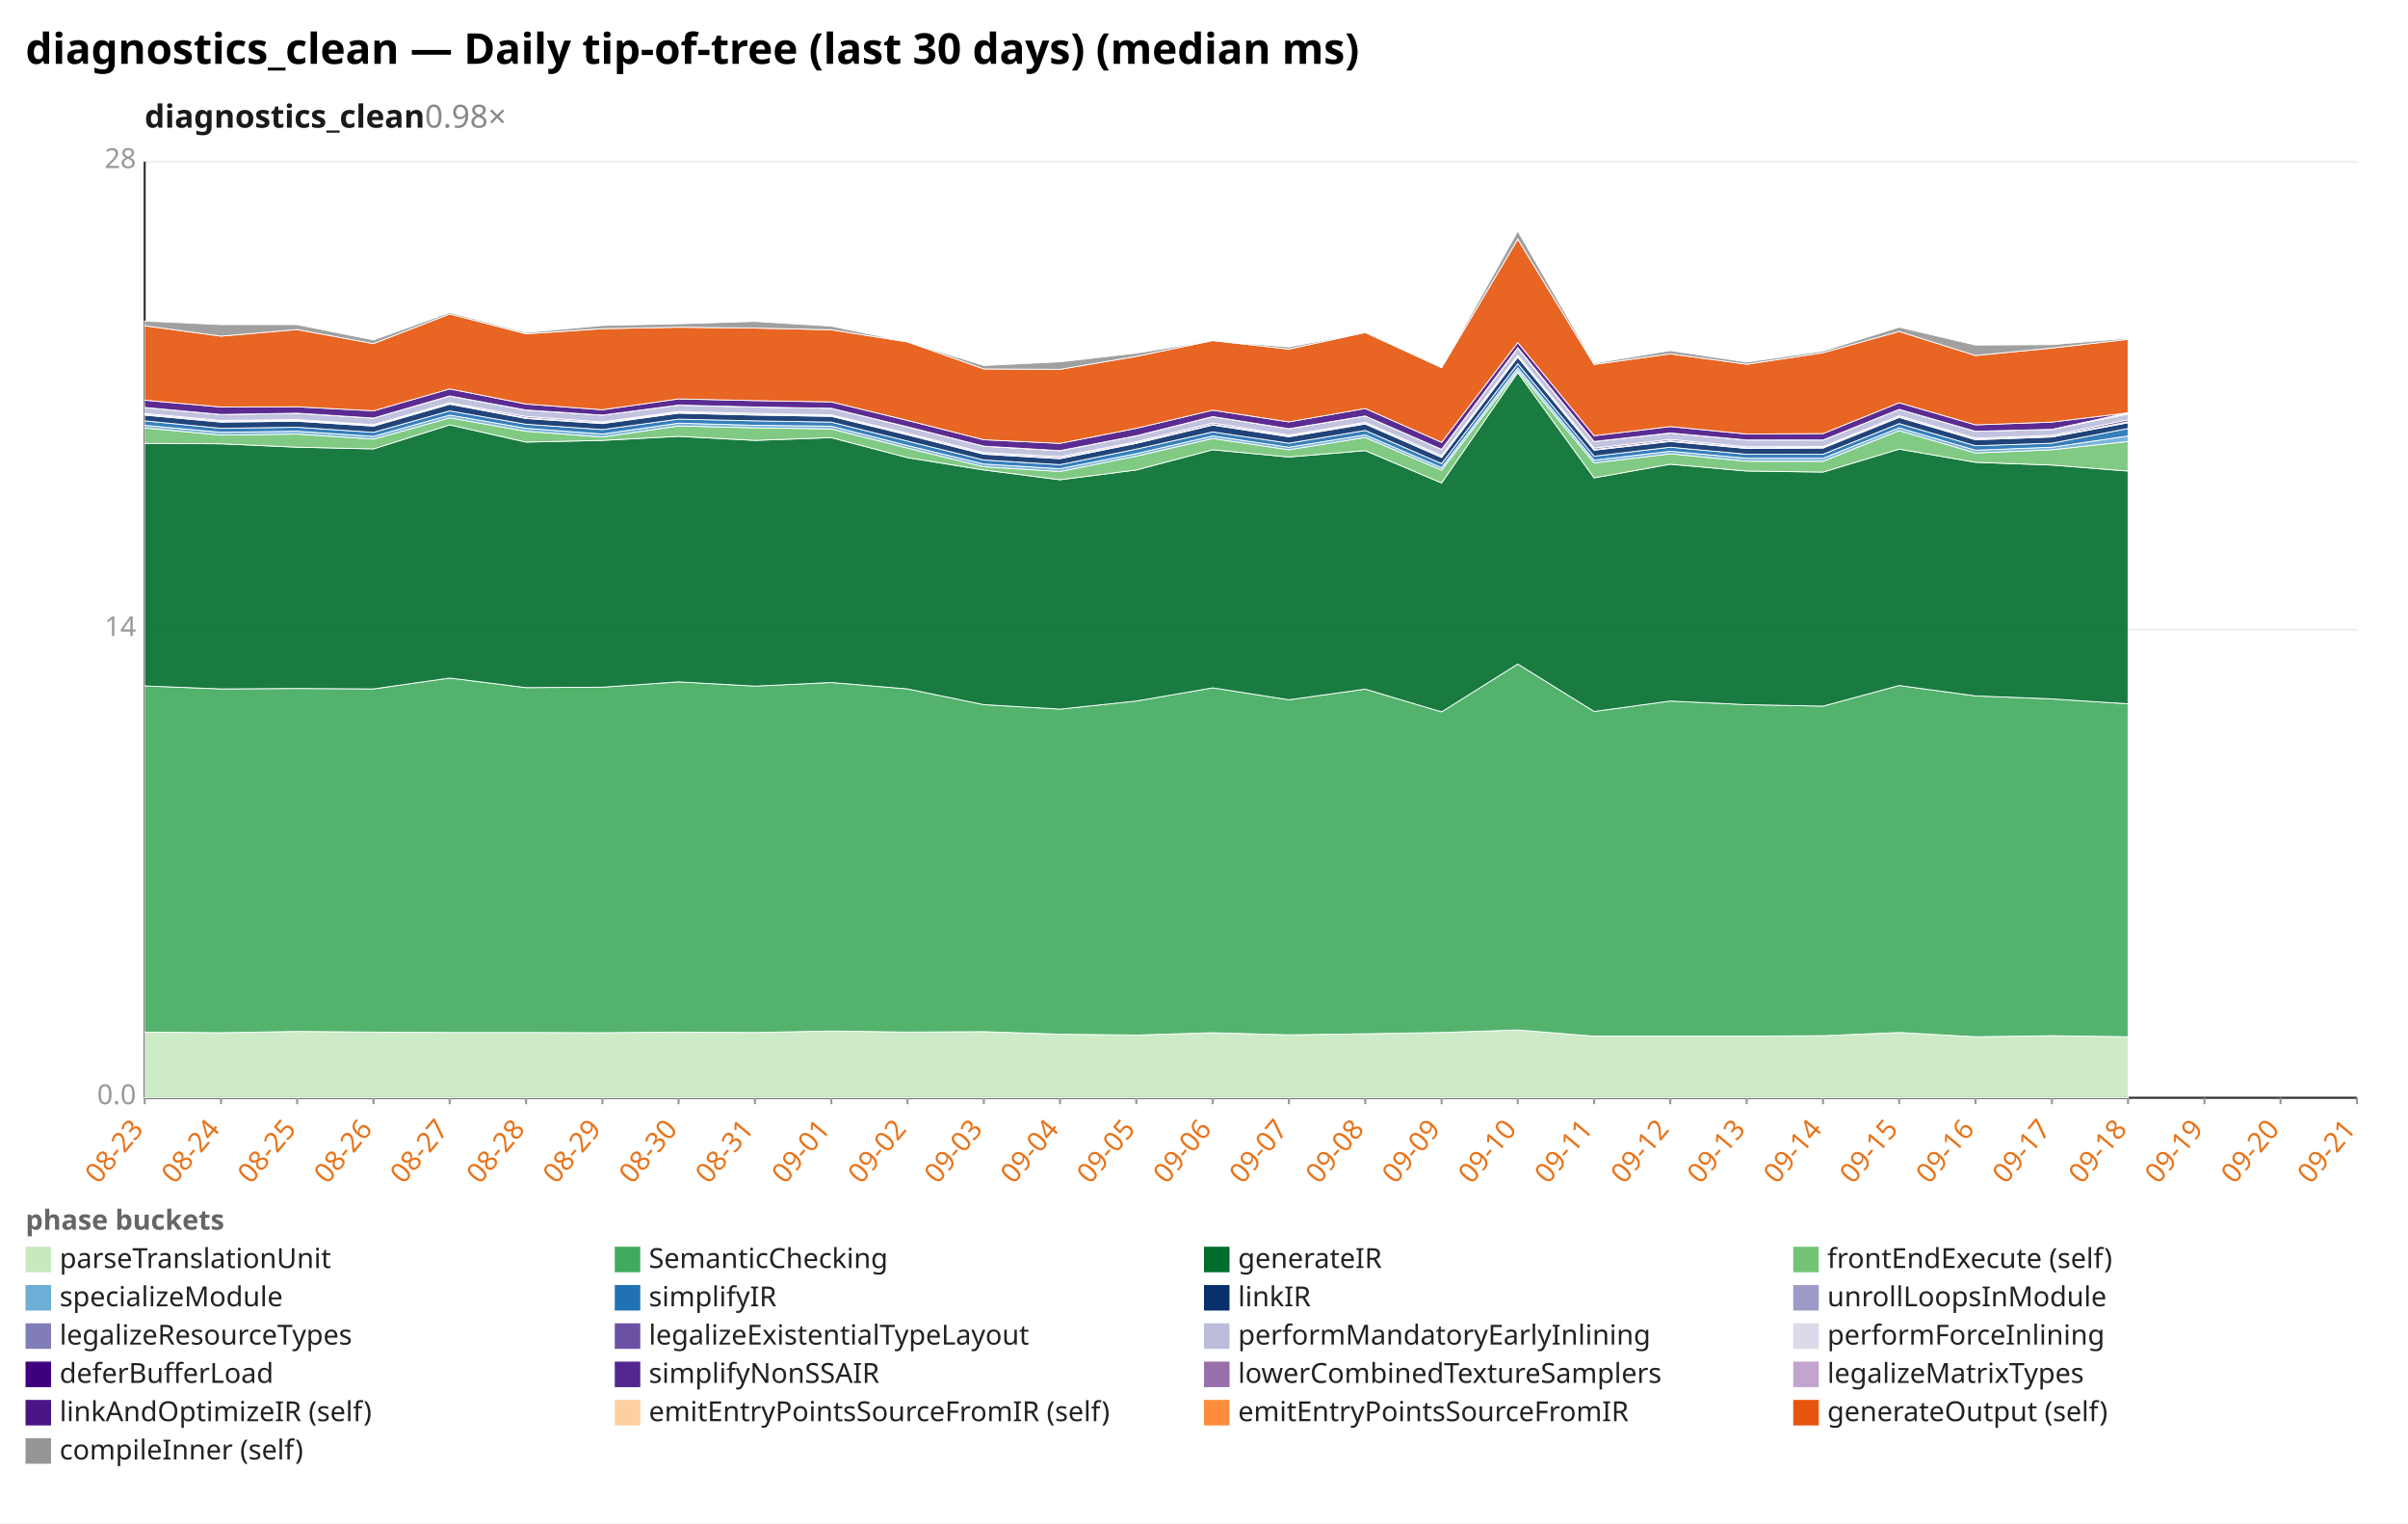
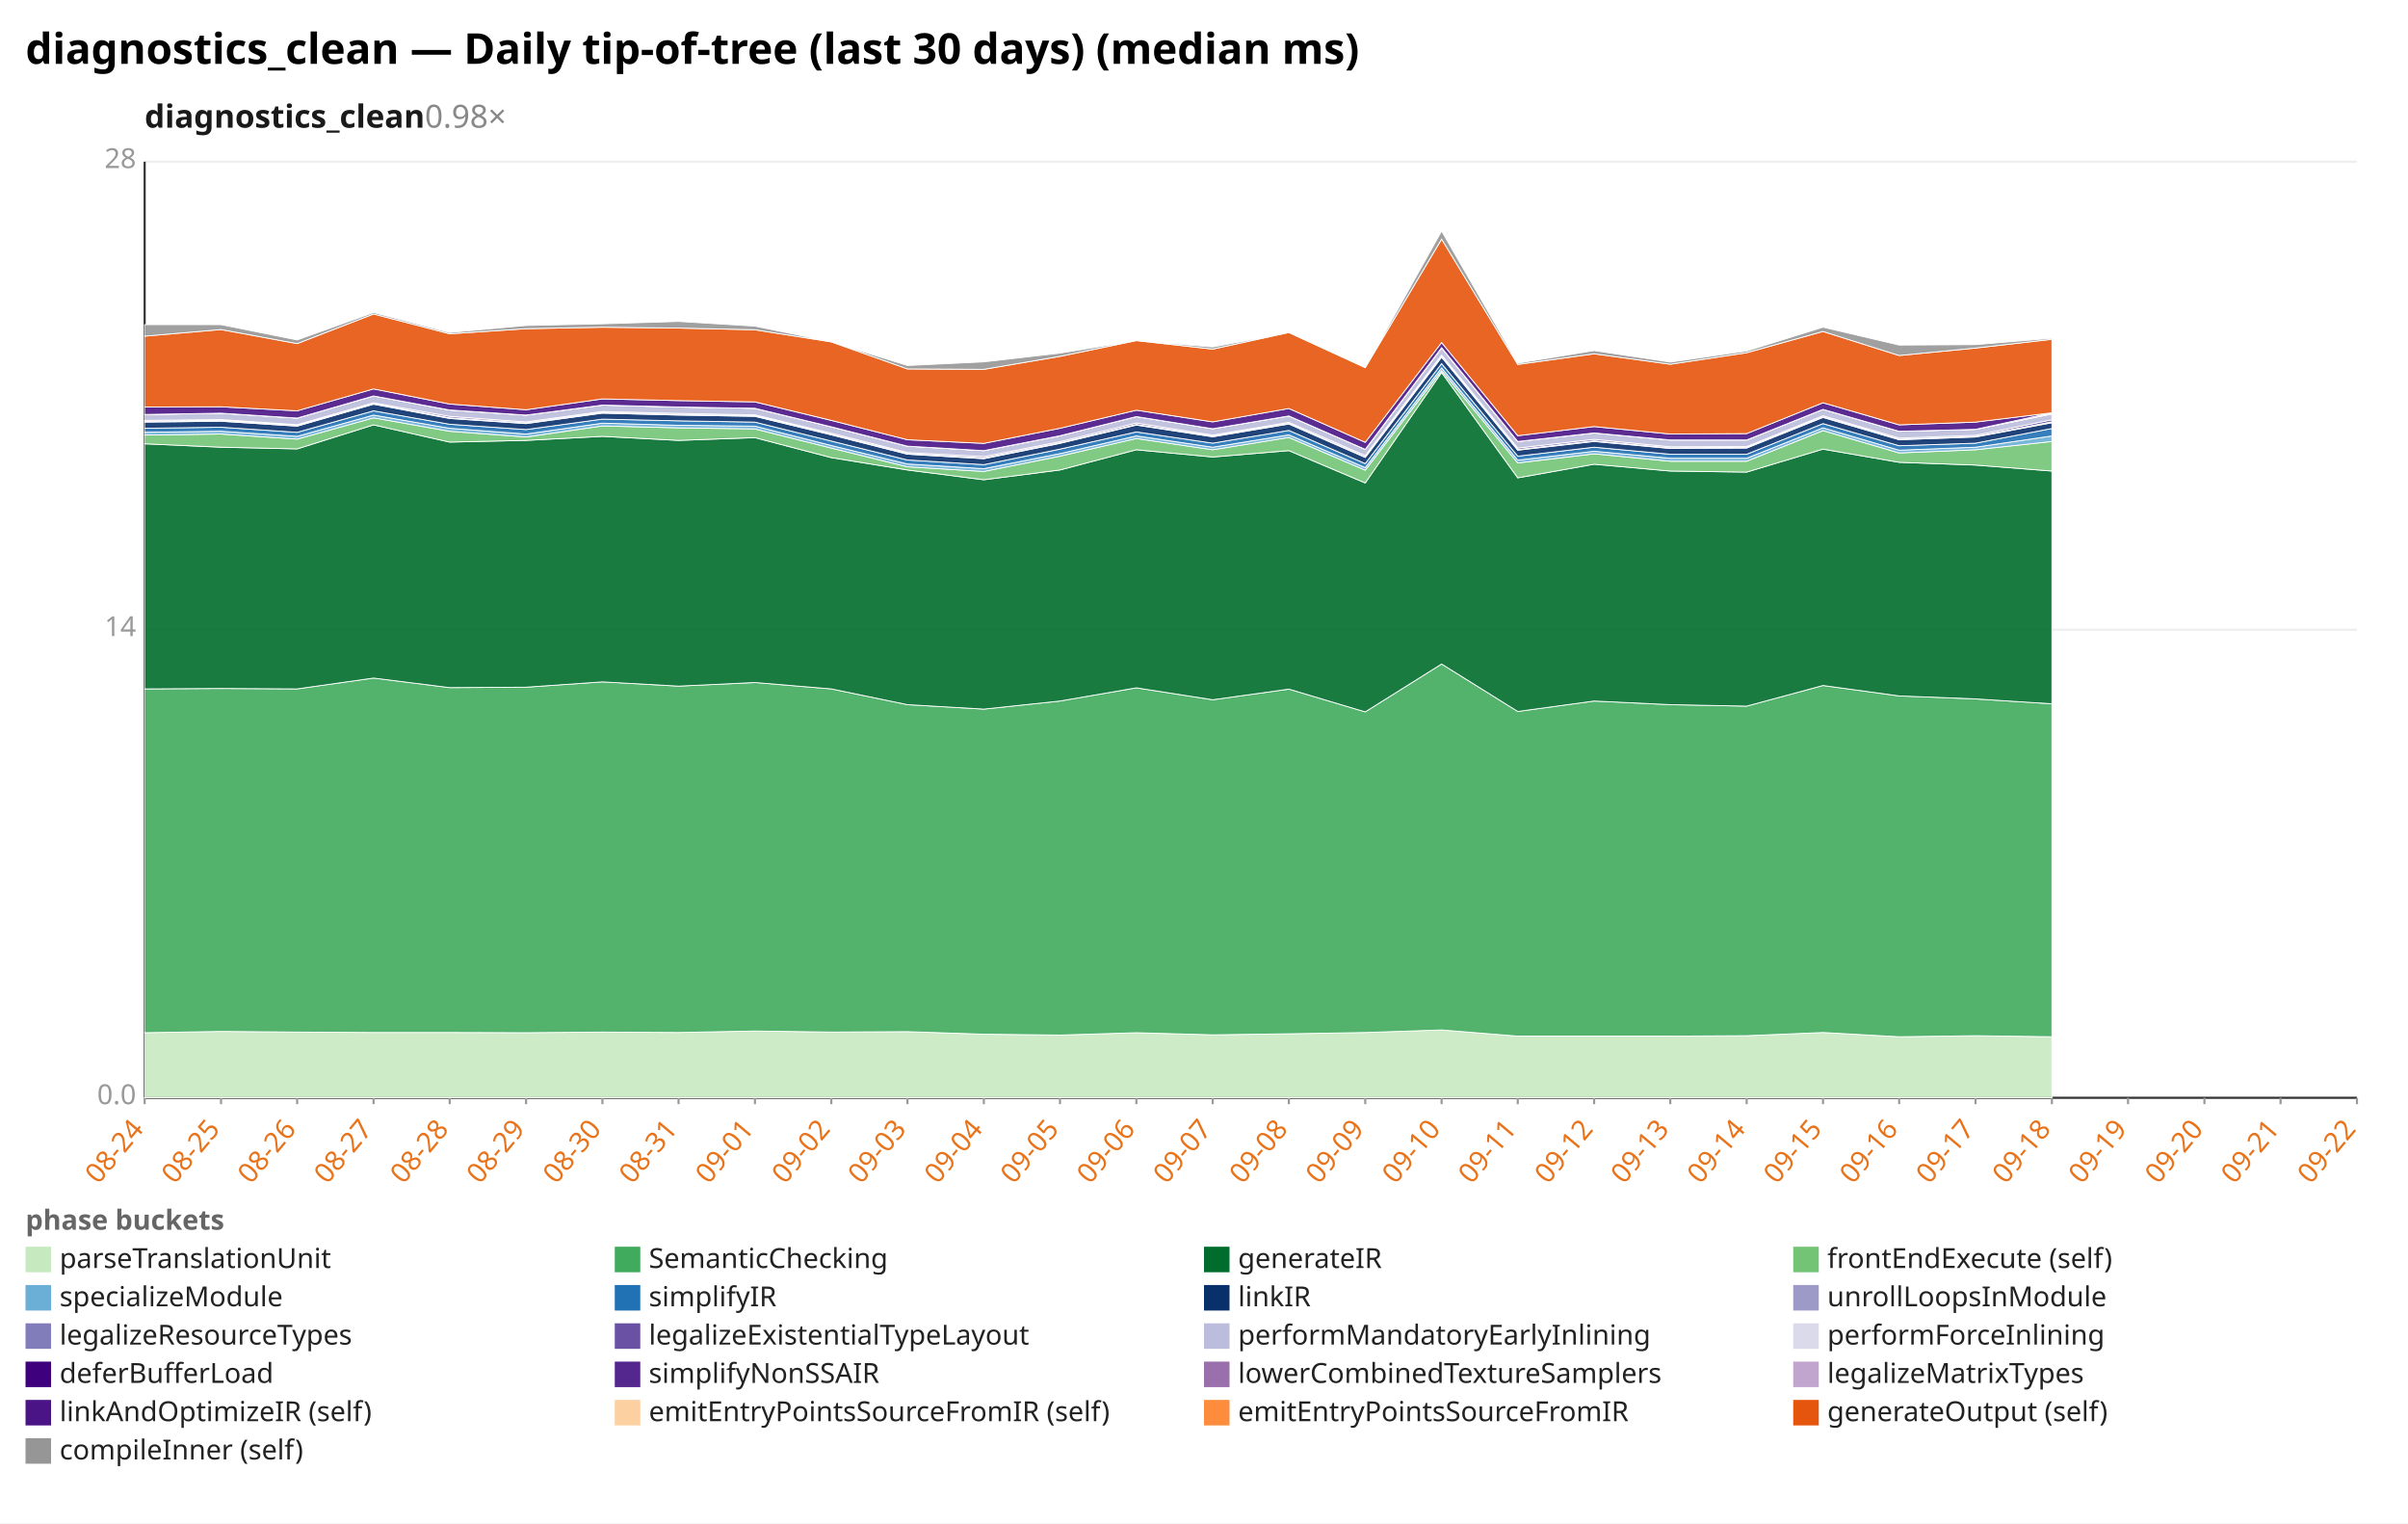
<svg xmlns="http://www.w3.org/2000/svg" width="1132" height="716" viewBox="0 0 1132 716" preserveAspectRatio="xMidYMid meet" font-family="sans-serif" font-size="13">
  <rect width="1132" height="716" fill="white" />
  <text x="12" y="30" font-size="20" font-weight="bold">diagnostics_clean — Daily tip-of-tree (last 30 days) (median ms)</text>
  <text x="68" y="60" font-size="15" font-weight="600" fill="#1a1a1a">diagnostics_clean<tspan fill="#888" font-weight="400" text-decoration="none">  0.98×</tspan>
  </text>
  <line x1="68.0" y1="516.0" x2="1108.0" y2="516.0" stroke="#eee" />
  <text x="64.0" y="519.0" text-anchor="end" fill="#999">0.0</text>
  <line x1="68.0" y1="296.0" x2="1108.0" y2="296.0" stroke="#eee" />
  <text x="64.0" y="299.0" text-anchor="end" fill="#999">14</text>
  <line x1="68.0" y1="76.0" x2="1108.0" y2="76.0" stroke="#eee" />
  <text x="64.0" y="79.0" text-anchor="end" fill="#999">28</text>
  <line x1="68.0" y1="76.0" x2="68.0" y2="516.0" stroke="#333" />
  <line x1="68.0" y1="516.0" x2="1108.0" y2="516.0" stroke="#333" />
  <line x1="68.0" y1="516.0" x2="68.0" y2="519.0" stroke="#999" />
-   <text x="68.0" y="531.0" text-anchor="end" fill="#e8731a" transform="rotate(-50 68.0 531.0)">08-23</text>
+   <text x="68.0" y="531.0" text-anchor="end" fill="#e8731a" transform="rotate(-50 68.0 531.0)">08-24</text>
  <line x1="103.9" y1="516.0" x2="103.9" y2="519.0" stroke="#999" />
-   <text x="103.9" y="531.0" text-anchor="end" fill="#e8731a" transform="rotate(-50 103.9 531.0)">08-24</text>
+   <text x="103.9" y="531.0" text-anchor="end" fill="#e8731a" transform="rotate(-50 103.9 531.0)">08-25</text>
  <line x1="139.7" y1="516.0" x2="139.7" y2="519.0" stroke="#999" />
-   <text x="139.7" y="531.0" text-anchor="end" fill="#e8731a" transform="rotate(-50 139.7 531.0)">08-25</text>
+   <text x="139.7" y="531.0" text-anchor="end" fill="#e8731a" transform="rotate(-50 139.7 531.0)">08-26</text>
  <line x1="175.6" y1="516.0" x2="175.6" y2="519.0" stroke="#999" />
-   <text x="175.6" y="531.0" text-anchor="end" fill="#e8731a" transform="rotate(-50 175.6 531.0)">08-26</text>
+   <text x="175.6" y="531.0" text-anchor="end" fill="#e8731a" transform="rotate(-50 175.6 531.0)">08-27</text>
  <line x1="211.4" y1="516.0" x2="211.4" y2="519.0" stroke="#999" />
-   <text x="211.4" y="531.0" text-anchor="end" fill="#e8731a" transform="rotate(-50 211.4 531.0)">08-27</text>
+   <text x="211.4" y="531.0" text-anchor="end" fill="#e8731a" transform="rotate(-50 211.4 531.0)">08-28</text>
  <line x1="247.3" y1="516.0" x2="247.3" y2="519.0" stroke="#999" />
-   <text x="247.3" y="531.0" text-anchor="end" fill="#e8731a" transform="rotate(-50 247.3 531.0)">08-28</text>
+   <text x="247.3" y="531.0" text-anchor="end" fill="#e8731a" transform="rotate(-50 247.3 531.0)">08-29</text>
  <line x1="283.2" y1="516.0" x2="283.2" y2="519.0" stroke="#999" />
-   <text x="283.2" y="531.0" text-anchor="end" fill="#e8731a" transform="rotate(-50 283.2 531.0)">08-29</text>
+   <text x="283.2" y="531.0" text-anchor="end" fill="#e8731a" transform="rotate(-50 283.2 531.0)">08-30</text>
  <line x1="319.0" y1="516.0" x2="319.0" y2="519.0" stroke="#999" />
-   <text x="319.0" y="531.0" text-anchor="end" fill="#e8731a" transform="rotate(-50 319.0 531.0)">08-30</text>
+   <text x="319.0" y="531.0" text-anchor="end" fill="#e8731a" transform="rotate(-50 319.0 531.0)">08-31</text>
  <line x1="354.9" y1="516.0" x2="354.9" y2="519.0" stroke="#999" />
-   <text x="354.9" y="531.0" text-anchor="end" fill="#e8731a" transform="rotate(-50 354.9 531.0)">08-31</text>
+   <text x="354.9" y="531.0" text-anchor="end" fill="#e8731a" transform="rotate(-50 354.9 531.0)">09-01</text>
  <line x1="390.8" y1="516.0" x2="390.8" y2="519.0" stroke="#999" />
-   <text x="390.8" y="531.0" text-anchor="end" fill="#e8731a" transform="rotate(-50 390.8 531.0)">09-01</text>
+   <text x="390.8" y="531.0" text-anchor="end" fill="#e8731a" transform="rotate(-50 390.8 531.0)">09-02</text>
  <line x1="426.6" y1="516.0" x2="426.6" y2="519.0" stroke="#999" />
-   <text x="426.6" y="531.0" text-anchor="end" fill="#e8731a" transform="rotate(-50 426.6 531.0)">09-02</text>
+   <text x="426.6" y="531.0" text-anchor="end" fill="#e8731a" transform="rotate(-50 426.6 531.0)">09-03</text>
  <line x1="462.5" y1="516.0" x2="462.5" y2="519.0" stroke="#999" />
-   <text x="462.5" y="531.0" text-anchor="end" fill="#e8731a" transform="rotate(-50 462.5 531.0)">09-03</text>
+   <text x="462.5" y="531.0" text-anchor="end" fill="#e8731a" transform="rotate(-50 462.5 531.0)">09-04</text>
  <line x1="498.3" y1="516.0" x2="498.3" y2="519.0" stroke="#999" />
-   <text x="498.3" y="531.0" text-anchor="end" fill="#e8731a" transform="rotate(-50 498.3 531.0)">09-04</text>
+   <text x="498.3" y="531.0" text-anchor="end" fill="#e8731a" transform="rotate(-50 498.3 531.0)">09-05</text>
  <line x1="534.2" y1="516.0" x2="534.2" y2="519.0" stroke="#999" />
-   <text x="534.2" y="531.0" text-anchor="end" fill="#e8731a" transform="rotate(-50 534.2 531.0)">09-05</text>
+   <text x="534.2" y="531.0" text-anchor="end" fill="#e8731a" transform="rotate(-50 534.2 531.0)">09-06</text>
  <line x1="570.1" y1="516.0" x2="570.1" y2="519.0" stroke="#999" />
-   <text x="570.1" y="531.0" text-anchor="end" fill="#e8731a" transform="rotate(-50 570.1 531.0)">09-06</text>
+   <text x="570.1" y="531.0" text-anchor="end" fill="#e8731a" transform="rotate(-50 570.1 531.0)">09-07</text>
  <line x1="605.9" y1="516.0" x2="605.9" y2="519.0" stroke="#999" />
-   <text x="605.9" y="531.0" text-anchor="end" fill="#e8731a" transform="rotate(-50 605.9 531.0)">09-07</text>
+   <text x="605.9" y="531.0" text-anchor="end" fill="#e8731a" transform="rotate(-50 605.9 531.0)">09-08</text>
  <line x1="641.8" y1="516.0" x2="641.8" y2="519.0" stroke="#999" />
-   <text x="641.8" y="531.0" text-anchor="end" fill="#e8731a" transform="rotate(-50 641.8 531.0)">09-08</text>
+   <text x="641.8" y="531.0" text-anchor="end" fill="#e8731a" transform="rotate(-50 641.8 531.0)">09-09</text>
  <line x1="677.7" y1="516.0" x2="677.7" y2="519.0" stroke="#999" />
-   <text x="677.7" y="531.0" text-anchor="end" fill="#e8731a" transform="rotate(-50 677.7 531.0)">09-09</text>
+   <text x="677.7" y="531.0" text-anchor="end" fill="#e8731a" transform="rotate(-50 677.7 531.0)">09-10</text>
  <line x1="713.5" y1="516.0" x2="713.5" y2="519.0" stroke="#999" />
-   <text x="713.5" y="531.0" text-anchor="end" fill="#e8731a" transform="rotate(-50 713.5 531.0)">09-10</text>
+   <text x="713.5" y="531.0" text-anchor="end" fill="#e8731a" transform="rotate(-50 713.5 531.0)">09-11</text>
  <line x1="749.4" y1="516.0" x2="749.4" y2="519.0" stroke="#999" />
-   <text x="749.4" y="531.0" text-anchor="end" fill="#e8731a" transform="rotate(-50 749.4 531.0)">09-11</text>
+   <text x="749.4" y="531.0" text-anchor="end" fill="#e8731a" transform="rotate(-50 749.4 531.0)">09-12</text>
  <line x1="785.2" y1="516.0" x2="785.2" y2="519.0" stroke="#999" />
-   <text x="785.2" y="531.0" text-anchor="end" fill="#e8731a" transform="rotate(-50 785.2 531.0)">09-12</text>
+   <text x="785.2" y="531.0" text-anchor="end" fill="#e8731a" transform="rotate(-50 785.2 531.0)">09-13</text>
  <line x1="821.1" y1="516.0" x2="821.1" y2="519.0" stroke="#999" />
-   <text x="821.1" y="531.0" text-anchor="end" fill="#e8731a" transform="rotate(-50 821.1 531.0)">09-13</text>
+   <text x="821.1" y="531.0" text-anchor="end" fill="#e8731a" transform="rotate(-50 821.1 531.0)">09-14</text>
  <line x1="857.0" y1="516.0" x2="857.0" y2="519.0" stroke="#999" />
-   <text x="857.0" y="531.0" text-anchor="end" fill="#e8731a" transform="rotate(-50 857.0 531.0)">09-14</text>
+   <text x="857.0" y="531.0" text-anchor="end" fill="#e8731a" transform="rotate(-50 857.0 531.0)">09-15</text>
  <line x1="892.8" y1="516.0" x2="892.8" y2="519.0" stroke="#999" />
-   <text x="892.8" y="531.0" text-anchor="end" fill="#e8731a" transform="rotate(-50 892.8 531.0)">09-15</text>
+   <text x="892.8" y="531.0" text-anchor="end" fill="#e8731a" transform="rotate(-50 892.8 531.0)">09-16</text>
  <line x1="928.7" y1="516.0" x2="928.7" y2="519.0" stroke="#999" />
-   <text x="928.7" y="531.0" text-anchor="end" fill="#e8731a" transform="rotate(-50 928.7 531.0)">09-16</text>
+   <text x="928.7" y="531.0" text-anchor="end" fill="#e8731a" transform="rotate(-50 928.7 531.0)">09-17</text>
  <line x1="964.6" y1="516.0" x2="964.6" y2="519.0" stroke="#999" />
-   <text x="964.6" y="531.0" text-anchor="end" fill="#e8731a" transform="rotate(-50 964.6 531.0)">09-17</text>
+   <text x="964.6" y="531.0" text-anchor="end" fill="#e8731a" transform="rotate(-50 964.6 531.0)">09-18</text>
  <line x1="1000.4" y1="516.0" x2="1000.4" y2="519.0" stroke="#999" />
-   <text x="1000.4" y="531.0" text-anchor="end" fill="#e8731a" transform="rotate(-50 1000.4 531.0)">09-18</text>
+   <text x="1000.4" y="531.0" text-anchor="end" fill="#e8731a" transform="rotate(-50 1000.4 531.0)">09-19</text>
  <line x1="1036.3" y1="516.0" x2="1036.3" y2="519.0" stroke="#999" />
-   <text x="1036.3" y="531.0" text-anchor="end" fill="#e8731a" transform="rotate(-50 1036.3 531.0)">09-19</text>
+   <text x="1036.3" y="531.0" text-anchor="end" fill="#e8731a" transform="rotate(-50 1036.3 531.0)">09-20</text>
  <line x1="1072.1" y1="516.0" x2="1072.1" y2="519.0" stroke="#999" />
-   <text x="1072.1" y="531.0" text-anchor="end" fill="#e8731a" transform="rotate(-50 1072.1 531.0)">09-20</text>
+   <text x="1072.1" y="531.0" text-anchor="end" fill="#e8731a" transform="rotate(-50 1072.1 531.0)">09-21</text>
  <line x1="1108.0" y1="516.0" x2="1108.0" y2="519.0" stroke="#999" />
-   <text x="1108.0" y="531.0" text-anchor="end" fill="#e8731a" transform="rotate(-50 1108.0 531.0)">09-21</text>
-   <polygon points="68.0,485.1 103.9,485.4 139.7,484.8 175.6,485.1 211.4,485.3 247.3,485.3 283.2,485.4 319.0,485.1 354.9,485.3 390.8,484.6 426.6,485.1 462.5,484.9 498.3,486.1 534.2,486.5 570.1,485.4 605.9,486.4 641.8,485.9 677.7,485.3 713.5,484.1 749.4,487.0 785.2,487.0 821.1,487.0 857.0,486.8 892.8,485.3 928.7,487.3 964.6,486.8 1000.4,487.3 1000.4,516.0 964.6,516.0 928.7,516.0 892.8,516.0 857.0,516.0 821.1,516.0 785.2,516.0 749.4,516.0 713.5,516.0 677.7,516.0 641.8,516.0 605.9,516.0 570.1,516.0 534.2,516.0 498.3,516.0 462.5,516.0 426.6,516.0 390.8,516.0 354.9,516.0 319.0,516.0 283.2,516.0 247.3,516.0 211.4,516.0 175.6,516.0 139.7,516.0 103.9,516.0 68.0,516.0" fill="#c7e9c0" fill-opacity="0.9" stroke="#fff" stroke-width="0.4" />
-   <polygon points="68.0,322.4 103.9,323.8 139.7,323.6 175.6,323.8 211.4,318.7 247.3,323.2 283.2,323.0 319.0,320.5 354.9,322.5 390.8,320.8 426.6,323.8 462.5,331.2 498.3,333.3 534.2,329.5 570.1,323.3 605.9,328.9 641.8,323.9 677.7,334.6 713.5,312.1 749.4,334.4 785.2,329.5 821.1,331.2 857.0,331.9 892.8,322.2 928.7,327.1 964.6,328.5 1000.4,330.8 1000.4,487.3 964.6,486.8 928.7,487.3 892.8,485.3 857.0,486.8 821.1,487.0 785.2,487.0 749.4,487.0 713.5,484.1 677.7,485.3 641.8,485.9 605.9,486.4 570.1,485.4 534.2,486.5 498.3,486.1 462.5,484.9 426.6,485.1 390.8,484.6 354.9,485.3 319.0,485.1 283.2,485.4 247.3,485.3 211.4,485.3 175.6,485.1 139.7,484.8 103.9,485.4 68.0,485.1" fill="#41ab5d" fill-opacity="0.9" stroke="#fff" stroke-width="0.4" />
-   <polygon points="68.0,208.4 103.9,208.6 139.7,210.2 175.6,211.0 211.4,199.7 247.3,207.8 283.2,207.0 319.0,205.1 354.9,207.0 390.8,205.7 426.6,215.1 462.5,220.9 498.3,225.5 534.2,220.9 570.1,211.4 605.9,214.8 641.8,211.8 677.7,227.0 713.5,175.1 749.4,224.6 785.2,218.2 821.1,221.4 857.0,221.9 892.8,211.1 928.7,217.3 964.6,218.6 1000.4,221.4 1000.4,330.8 964.6,328.5 928.7,327.1 892.8,322.2 857.0,331.9 821.1,331.2 785.2,329.5 749.4,334.4 713.5,312.1 677.7,334.6 641.8,323.9 605.9,328.9 570.1,323.3 534.2,329.5 498.3,333.3 462.5,331.2 426.6,323.8 390.8,320.8 354.9,322.5 319.0,320.5 283.2,323.0 247.3,323.2 211.4,318.7 175.6,323.8 139.7,323.6 103.9,323.8 68.0,322.4" fill="#006d2c" fill-opacity="0.9" stroke="#fff" stroke-width="0.4" />
-   <polygon points="68.0,201.1 103.9,204.5 139.7,204.0 175.6,206.4 211.4,196.4 247.3,202.7 283.2,205.4 319.0,200.2 354.9,201.1 390.8,201.6 426.6,210.6 462.5,219.4 498.3,221.6 534.2,214.4 570.1,206.1 605.9,211.4 641.8,205.6 677.7,221.0 713.5,174.2 749.4,217.6 785.2,213.3 821.1,216.8 857.0,216.8 892.8,202.4 928.7,212.9 964.6,211.4 1000.4,207.5 1000.4,221.4 964.6,218.6 928.7,217.3 892.8,211.1 857.0,221.9 821.1,221.4 785.2,218.2 749.4,224.6 713.5,175.1 677.7,227.0 641.8,211.8 605.9,214.8 570.1,211.4 534.2,220.9 498.3,225.5 462.5,220.9 426.6,215.1 390.8,205.7 354.9,207.0 319.0,205.1 283.2,207.0 247.3,207.8 211.4,199.7 175.6,211.0 139.7,210.2 103.9,208.6 68.0,208.4" fill="#74c476" fill-opacity="0.9" stroke="#fff" stroke-width="0.4" />
-   <polygon points="68.0,199.9 103.9,203.2 139.7,202.7 175.6,205.1 211.4,195.1 247.3,201.3 283.2,204.0 319.0,198.9 354.9,199.9 390.8,200.3 426.6,209.4 462.5,218.1 498.3,220.3 534.2,213.2 570.1,204.9 605.9,210.2 641.8,204.4 677.7,219.8 713.5,172.9 749.4,216.3 785.2,212.1 821.1,215.4 857.0,215.4 892.8,201.1 928.7,211.6 964.6,210.2 1000.4,204.9 1000.4,207.5 964.6,211.4 928.7,212.9 892.8,202.4 857.0,216.8 821.1,216.8 785.2,213.3 749.4,217.6 713.5,174.2 677.7,221.0 641.8,205.6 605.9,211.4 570.1,206.1 534.2,214.4 498.3,221.6 462.5,219.4 426.6,210.6 390.8,201.6 354.9,201.1 319.0,200.2 283.2,205.4 247.3,202.7 211.4,196.4 175.6,206.4 139.7,204.0 103.9,204.5 68.0,201.1" fill="#6baed6" fill-opacity="0.9" stroke="#fff" stroke-width="0.4" />
-   <polygon points="68.0,197.8 103.9,201.3 139.7,200.8 175.6,203.2 211.4,193.1 247.3,199.4 283.2,201.9 319.0,197.0 354.9,197.8 390.8,198.4 426.6,207.3 462.5,216.2 498.3,218.4 534.2,211.1 570.1,203.0 605.9,208.3 641.8,202.3 677.7,217.9 713.5,170.9 749.4,214.4 785.2,210.2 821.1,213.5 857.0,213.5 892.8,199.1 928.7,209.5 964.6,208.3 1000.4,201.4 1000.4,204.9 964.6,210.2 928.7,211.6 892.8,201.1 857.0,215.4 821.1,215.4 785.2,212.1 749.4,216.3 713.5,172.9 677.7,219.8 641.8,204.4 605.9,210.2 570.1,204.9 534.2,213.2 498.3,220.3 462.5,218.1 426.6,209.4 390.8,200.3 354.9,199.9 319.0,198.9 283.2,204.0 247.3,201.3 211.4,195.1 175.6,205.1 139.7,202.7 103.9,203.2 68.0,199.9" fill="#2171b5" fill-opacity="0.9" stroke="#fff" stroke-width="0.4" />
-   <polygon points="68.0,195.1 103.9,198.4 139.7,198.0 175.6,200.3 211.4,190.0 247.3,196.7 283.2,199.1 319.0,194.2 354.9,195.1 390.8,195.7 426.6,204.4 462.5,213.5 498.3,215.6 534.2,208.4 570.1,199.8 605.9,205.3 641.8,199.3 677.7,215.0 713.5,167.9 749.4,211.6 785.2,207.5 821.1,210.8 857.0,210.6 892.8,196.2 928.7,206.7 964.6,205.4 1000.4,198.7 1000.4,201.4 964.6,208.3 928.7,209.5 892.8,199.1 857.0,213.5 821.1,213.5 785.2,210.2 749.4,214.4 713.5,170.9 677.7,217.9 641.8,202.3 605.9,208.3 570.1,203.0 534.2,211.1 498.3,218.4 462.5,216.2 426.6,207.3 390.8,198.4 354.9,197.8 319.0,197.0 283.2,201.9 247.3,199.4 211.4,193.1 175.6,203.2 139.7,200.8 103.9,201.3 68.0,197.8" fill="#08306b" fill-opacity="0.9" stroke="#fff" stroke-width="0.4" />
-   <polygon points="68.0,194.8 103.9,198.1 139.7,197.6 175.6,200.0 211.4,189.7 247.3,196.4 283.2,198.8 319.0,193.8 354.9,194.8 390.8,195.4 426.6,204.1 462.5,213.2 498.3,215.2 534.2,208.1 570.1,199.5 605.9,204.9 641.8,199.0 677.7,214.7 713.5,167.5 749.4,211.3 785.2,207.2 821.1,210.5 857.0,210.3 892.8,195.9 928.7,206.4 964.6,205.1 1000.4,198.3 1000.4,198.7 964.6,205.4 928.7,206.7 892.8,196.2 857.0,210.6 821.1,210.8 785.2,207.5 749.4,211.6 713.5,167.9 677.7,215.0 641.8,199.3 605.9,205.3 570.1,199.8 534.2,208.4 498.3,215.6 462.5,213.5 426.6,204.4 390.8,195.7 354.9,195.1 319.0,194.2 283.2,199.1 247.3,196.7 211.4,190.0 175.6,200.3 139.7,198.0 103.9,198.4 68.0,195.1" fill="#807dba" fill-opacity="0.9" stroke="#fff" stroke-width="0.4" />
-   <polygon points="68.0,194.3 103.9,197.6 139.7,197.2 175.6,199.6 211.4,189.3 247.3,195.7 283.2,198.3 319.0,193.4 354.9,194.3 390.8,195.0 426.6,203.6 462.5,212.7 498.3,214.6 534.2,207.6 570.1,198.8 605.9,204.5 641.8,198.5 677.7,214.1 713.5,166.9 749.4,210.6 785.2,206.5 821.1,210.0 857.0,209.9 892.8,195.4 928.7,205.9 964.6,204.6 1000.4,197.3 1000.4,198.3 964.6,205.1 928.7,206.4 892.8,195.9 857.0,210.3 821.1,210.5 785.2,207.2 749.4,211.3 713.5,167.5 677.7,214.7 641.8,199.0 605.9,204.9 570.1,199.5 534.2,208.1 498.3,215.2 462.5,213.2 426.6,204.1 390.8,195.4 354.9,194.8 319.0,193.8 283.2,198.8 247.3,196.4 211.4,189.7 175.6,200.0 139.7,197.6 103.9,198.1 68.0,194.8" fill="#6a51a3" fill-opacity="0.9" stroke="#fff" stroke-width="0.4" />
-   <polygon points="68.0,191.5 103.9,194.8 139.7,194.2 175.6,196.5 211.4,186.1 247.3,192.7 283.2,195.1 319.0,190.4 354.9,191.3 390.8,191.9 426.6,200.6 462.5,209.7 498.3,211.8 534.2,204.8 570.1,195.8 605.9,201.5 641.8,195.5 677.7,211.2 713.5,163.6 749.4,207.5 785.2,203.5 821.1,206.8 857.0,206.8 892.8,192.4 928.7,202.7 964.6,201.8 1000.4,194.6 1000.4,197.3 964.6,204.6 928.7,205.9 892.8,195.4 857.0,209.9 821.1,210.0 785.2,206.5 749.4,210.6 713.5,166.9 677.7,214.1 641.8,198.5 605.9,204.5 570.1,198.8 534.2,207.6 498.3,214.6 462.5,212.7 426.6,203.6 390.8,195.0 354.9,194.3 319.0,193.4 283.2,198.3 247.3,195.7 211.4,189.3 175.6,199.6 139.7,197.2 103.9,197.6 68.0,194.3" fill="#bcbddc" fill-opacity="0.9" stroke="#fff" stroke-width="0.4" />
-   <polygon points="68.0,191.5 103.9,194.8 139.7,194.2 175.6,196.5 211.4,186.1 247.3,192.7 283.2,195.1 319.0,190.4 354.9,191.3 390.8,191.9 426.6,200.6 462.5,209.7 498.3,211.8 534.2,204.8 570.1,195.8 605.9,201.5 641.8,195.5 677.7,211.2 713.5,163.4 749.4,207.5 785.2,203.5 821.1,206.8 857.0,206.8 892.8,192.4 928.7,202.7 964.6,201.8 1000.4,194.4 1000.4,194.6 964.6,201.8 928.7,202.7 892.8,192.4 857.0,206.8 821.1,206.8 785.2,203.5 749.4,207.5 713.5,163.6 677.7,211.2 641.8,195.5 605.9,201.5 570.1,195.8 534.2,204.8 498.3,211.8 462.5,209.7 426.6,200.6 390.8,191.9 354.9,191.3 319.0,190.4 283.2,195.1 247.3,192.7 211.4,186.1 175.6,196.5 139.7,194.2 103.9,194.8 68.0,191.5" fill="#dadaeb" fill-opacity="0.9" stroke="#fff" stroke-width="0.4" />
-   <polygon points="68.0,191.5 103.9,194.8 139.7,194.2 175.6,196.5 211.4,186.1 247.3,192.7 283.2,195.1 319.0,190.4 354.9,191.3 390.8,191.9 426.6,200.6 462.5,209.7 498.3,211.8 534.2,204.8 570.1,195.8 605.9,201.5 641.8,195.5 677.7,211.2 713.5,163.4 749.4,207.5 785.2,203.5 821.1,206.8 857.0,206.8 892.8,192.4 928.7,202.7 964.6,201.8 1000.4,194.3 1000.4,194.4 964.6,201.8 928.7,202.7 892.8,192.4 857.0,206.8 821.1,206.8 785.2,203.5 749.4,207.5 713.5,163.4 677.7,211.2 641.8,195.5 605.9,201.5 570.1,195.8 534.2,204.8 498.3,211.8 462.5,209.7 426.6,200.6 390.8,191.9 354.9,191.3 319.0,190.4 283.2,195.1 247.3,192.7 211.4,186.1 175.6,196.5 139.7,194.2 103.9,194.8 68.0,191.5" fill="#3f007d" fill-opacity="0.9" stroke="#fff" stroke-width="0.4" />
-   <polygon points="68.0,191.5 103.9,194.8 139.7,194.2 175.6,196.5 211.4,186.1 247.3,192.7 283.2,195.1 319.0,190.4 354.9,191.3 390.8,191.9 426.6,200.6 462.5,209.7 498.3,211.8 534.2,204.8 570.1,195.8 605.9,201.5 641.8,195.5 677.7,211.2 713.5,163.4 749.4,207.5 785.2,203.5 821.1,206.8 857.0,206.8 892.8,192.4 928.7,202.7 964.6,201.8 1000.4,194.0 1000.4,194.3 964.6,201.8 928.7,202.7 892.8,192.4 857.0,206.8 821.1,206.8 785.2,203.5 749.4,207.5 713.5,163.4 677.7,211.2 641.8,195.5 605.9,201.5 570.1,195.8 534.2,204.8 498.3,211.8 462.5,209.7 426.6,200.6 390.8,191.9 354.9,191.3 319.0,190.4 283.2,195.1 247.3,192.7 211.4,186.1 175.6,196.5 139.7,194.2 103.9,194.8 68.0,191.5" fill="#54278f" fill-opacity="0.9" stroke="#fff" stroke-width="0.4" />
-   <polygon points="68.0,188.1 103.9,191.3 139.7,191.2 175.6,193.1 211.4,182.8 247.3,189.9 283.2,192.6 319.0,187.5 354.9,188.3 390.8,188.9 426.6,197.6 462.5,206.7 498.3,208.4 534.2,201.3 570.1,192.8 605.9,198.3 641.8,192.0 677.7,207.9 713.5,161.0 749.4,204.8 785.2,200.5 821.1,204.0 857.0,203.8 892.8,189.3 928.7,199.7 964.6,198.4 1000.4,194.0 1000.4,194.0 964.6,201.8 928.7,202.7 892.8,192.4 857.0,206.8 821.1,206.8 785.2,203.5 749.4,207.5 713.5,163.4 677.7,211.2 641.8,195.5 605.9,201.5 570.1,195.8 534.2,204.8 498.3,211.8 462.5,209.7 426.6,200.6 390.8,191.9 354.9,191.3 319.0,190.4 283.2,195.1 247.3,192.7 211.4,186.1 175.6,196.5 139.7,194.2 103.9,194.8 68.0,191.5" fill="#4a1486" fill-opacity="0.9" stroke="#fff" stroke-width="0.4" />
-   <polygon points="68.0,153.1 103.9,158.0 139.7,154.9 175.6,161.5 211.4,147.6 247.3,156.9 283.2,154.5 319.0,153.8 354.9,154.2 390.8,155.0 426.6,160.7 462.5,173.4 498.3,173.6 534.2,167.5 570.1,160.1 605.9,164.1 641.8,156.3 677.7,172.8 713.5,112.4 749.4,171.3 785.2,166.3 821.1,171.2 857.0,165.8 892.8,155.8 928.7,167.1 964.6,163.6 1000.4,159.5 1000.4,194.0 964.6,198.4 928.7,199.7 892.8,189.3 857.0,203.8 821.1,204.0 785.2,200.5 749.4,204.8 713.5,161.0 677.7,207.9 641.8,192.0 605.9,198.3 570.1,192.8 534.2,201.3 498.3,208.4 462.5,206.7 426.6,197.6 390.8,188.9 354.9,188.3 319.0,187.5 283.2,192.6 247.3,189.9 211.4,182.8 175.6,193.1 139.7,191.2 103.9,191.3 68.0,188.1" fill="#e6550d" fill-opacity="0.9" stroke="#fff" stroke-width="0.4" />
-   <polygon points="68.0,150.9 103.9,152.6 139.7,152.6 175.6,159.8 211.4,146.9 247.3,156.3 283.2,153.0 319.0,152.2 354.9,151.1 390.8,153.3 426.6,160.7 462.5,171.8 498.3,170.1 534.2,166.0 570.1,160.1 605.9,163.1 641.8,156.3 677.7,172.8 713.5,108.6 749.4,170.7 785.2,164.8 821.1,170.2 857.0,165.0 892.8,153.8 928.7,162.2 964.6,162.0 1000.4,159.0 1000.4,159.5 964.6,163.6 928.7,167.1 892.8,155.8 857.0,165.8 821.1,171.2 785.2,166.3 749.4,171.3 713.5,112.4 677.7,172.8 641.8,156.3 605.9,164.1 570.1,160.1 534.2,167.5 498.3,173.6 462.5,173.4 426.6,160.7 390.8,155.0 354.9,154.2 319.0,153.8 283.2,154.5 247.3,156.9 211.4,147.6 175.6,161.5 139.7,154.9 103.9,158.0 68.0,153.1" fill="#969696" fill-opacity="0.9" stroke="#fff" stroke-width="0.4" />
+   <text x="1108.0" y="531.0" text-anchor="end" fill="#e8731a" transform="rotate(-50 1108.0 531.0)">09-22</text>
+   <polygon points="68.0,485.4 103.9,484.8 139.7,485.1 175.6,485.3 211.4,485.3 247.3,485.4 283.2,485.1 319.0,485.3 354.9,484.6 390.8,485.1 426.6,484.9 462.5,486.1 498.3,486.5 534.2,485.4 570.1,486.4 605.9,485.9 641.8,485.3 677.7,484.1 713.5,487.0 749.4,487.0 785.2,487.0 821.1,486.8 857.0,485.3 892.8,487.3 928.7,486.8 964.6,487.3 964.6,516.0 928.7,516.0 892.8,516.0 857.0,516.0 821.1,516.0 785.2,516.0 749.4,516.0 713.5,516.0 677.7,516.0 641.8,516.0 605.9,516.0 570.1,516.0 534.2,516.0 498.3,516.0 462.5,516.0 426.6,516.0 390.8,516.0 354.9,516.0 319.0,516.0 283.2,516.0 247.3,516.0 211.4,516.0 175.6,516.0 139.7,516.0 103.9,516.0 68.0,516.0" fill="#c7e9c0" fill-opacity="0.9" stroke="#fff" stroke-width="0.4" />
+   <polygon points="68.0,323.8 103.9,323.6 139.7,323.8 175.6,318.7 211.4,323.2 247.3,323.0 283.2,320.5 319.0,322.5 354.9,320.8 390.8,323.8 426.6,331.2 462.5,333.3 498.3,329.5 534.2,323.3 570.1,328.9 605.9,323.9 641.8,334.6 677.7,312.1 713.5,334.4 749.4,329.5 785.2,331.2 821.1,331.9 857.0,322.2 892.8,327.1 928.7,328.5 964.6,330.8 964.6,487.3 928.7,486.8 892.8,487.3 857.0,485.3 821.1,486.8 785.2,487.0 749.4,487.0 713.5,487.0 677.7,484.1 641.8,485.3 605.9,485.9 570.1,486.4 534.2,485.4 498.3,486.5 462.5,486.1 426.6,484.9 390.8,485.1 354.9,484.6 319.0,485.3 283.2,485.1 247.3,485.4 211.4,485.3 175.6,485.3 139.7,485.1 103.9,484.8 68.0,485.4" fill="#41ab5d" fill-opacity="0.9" stroke="#fff" stroke-width="0.4" />
+   <polygon points="68.0,208.6 103.9,210.2 139.7,211.0 175.6,199.7 211.4,207.8 247.3,207.0 283.2,205.1 319.0,207.0 354.9,205.7 390.8,215.1 426.6,220.9 462.5,225.5 498.3,220.9 534.2,211.4 570.1,214.8 605.9,211.8 641.8,227.0 677.7,175.1 713.5,224.6 749.4,218.2 785.2,221.4 821.1,221.9 857.0,211.1 892.8,217.3 928.7,218.6 964.6,221.4 964.6,330.8 928.7,328.5 892.8,327.1 857.0,322.2 821.1,331.9 785.2,331.2 749.4,329.5 713.5,334.4 677.7,312.1 641.8,334.6 605.9,323.9 570.1,328.9 534.2,323.3 498.3,329.5 462.5,333.3 426.6,331.2 390.8,323.8 354.9,320.8 319.0,322.5 283.2,320.5 247.3,323.0 211.4,323.2 175.6,318.7 139.7,323.8 103.9,323.6 68.0,323.8" fill="#006d2c" fill-opacity="0.9" stroke="#fff" stroke-width="0.4" />
+   <polygon points="68.0,204.5 103.9,204.0 139.7,206.4 175.6,196.4 211.4,202.7 247.3,205.4 283.2,200.2 319.0,201.1 354.9,201.6 390.8,210.6 426.6,219.4 462.5,221.6 498.3,214.4 534.2,206.1 570.1,211.4 605.9,205.6 641.8,221.0 677.7,174.2 713.5,217.6 749.4,213.3 785.2,216.8 821.1,216.8 857.0,202.4 892.8,212.9 928.7,211.4 964.6,207.5 964.6,221.4 928.7,218.6 892.8,217.3 857.0,211.1 821.1,221.9 785.2,221.4 749.4,218.2 713.5,224.6 677.7,175.1 641.8,227.0 605.9,211.8 570.1,214.8 534.2,211.4 498.3,220.9 462.5,225.5 426.6,220.9 390.8,215.1 354.9,205.7 319.0,207.0 283.2,205.1 247.3,207.0 211.4,207.8 175.6,199.7 139.7,211.0 103.9,210.2 68.0,208.6" fill="#74c476" fill-opacity="0.9" stroke="#fff" stroke-width="0.4" />
+   <polygon points="68.0,203.2 103.9,202.7 139.7,205.1 175.6,195.1 211.4,201.3 247.3,204.0 283.2,198.9 319.0,199.9 354.9,200.3 390.8,209.4 426.6,218.1 462.5,220.3 498.3,213.2 534.2,204.9 570.1,210.2 605.9,204.4 641.8,219.8 677.7,172.9 713.5,216.3 749.4,212.1 785.2,215.4 821.1,215.4 857.0,201.1 892.8,211.6 928.7,210.2 964.6,204.9 964.6,207.5 928.7,211.4 892.8,212.9 857.0,202.4 821.1,216.8 785.2,216.8 749.4,213.3 713.5,217.6 677.7,174.2 641.8,221.0 605.9,205.6 570.1,211.4 534.2,206.1 498.3,214.4 462.5,221.6 426.6,219.4 390.8,210.6 354.9,201.6 319.0,201.1 283.2,200.2 247.3,205.4 211.4,202.7 175.6,196.4 139.7,206.4 103.9,204.0 68.0,204.5" fill="#6baed6" fill-opacity="0.9" stroke="#fff" stroke-width="0.4" />
+   <polygon points="68.0,201.3 103.9,200.8 139.7,203.2 175.6,193.1 211.4,199.4 247.3,201.9 283.2,197.0 319.0,197.8 354.9,198.4 390.8,207.3 426.6,216.2 462.5,218.4 498.3,211.1 534.2,203.0 570.1,208.3 605.9,202.3 641.8,217.9 677.7,170.9 713.5,214.4 749.4,210.2 785.2,213.5 821.1,213.5 857.0,199.1 892.8,209.5 928.7,208.3 964.6,201.4 964.6,204.9 928.7,210.2 892.8,211.6 857.0,201.1 821.1,215.4 785.2,215.4 749.4,212.1 713.5,216.3 677.7,172.9 641.8,219.8 605.9,204.4 570.1,210.2 534.2,204.9 498.3,213.2 462.5,220.3 426.6,218.1 390.8,209.4 354.9,200.3 319.0,199.9 283.2,198.9 247.3,204.0 211.4,201.3 175.6,195.1 139.7,205.1 103.9,202.7 68.0,203.2" fill="#2171b5" fill-opacity="0.9" stroke="#fff" stroke-width="0.4" />
+   <polygon points="68.0,198.4 103.9,198.0 139.7,200.3 175.6,190.0 211.4,196.7 247.3,199.1 283.2,194.2 319.0,195.1 354.9,195.7 390.8,204.4 426.6,213.5 462.5,215.6 498.3,208.4 534.2,199.8 570.1,205.3 605.9,199.3 641.8,215.0 677.7,167.9 713.5,211.6 749.4,207.5 785.2,210.8 821.1,210.6 857.0,196.2 892.8,206.7 928.7,205.4 964.6,198.7 964.6,201.4 928.7,208.3 892.8,209.5 857.0,199.1 821.1,213.5 785.2,213.5 749.4,210.2 713.5,214.4 677.7,170.9 641.8,217.9 605.9,202.3 570.1,208.3 534.2,203.0 498.3,211.1 462.5,218.4 426.6,216.2 390.8,207.3 354.9,198.4 319.0,197.8 283.2,197.0 247.3,201.9 211.4,199.4 175.6,193.1 139.7,203.2 103.9,200.8 68.0,201.3" fill="#08306b" fill-opacity="0.9" stroke="#fff" stroke-width="0.4" />
+   <polygon points="68.0,198.1 103.9,197.6 139.7,200.0 175.6,189.7 211.4,196.4 247.3,198.8 283.2,193.8 319.0,194.8 354.9,195.4 390.8,204.1 426.6,213.2 462.5,215.2 498.3,208.1 534.2,199.5 570.1,204.9 605.9,199.0 641.8,214.7 677.7,167.5 713.5,211.3 749.4,207.2 785.2,210.5 821.1,210.3 857.0,195.9 892.8,206.4 928.7,205.1 964.6,198.3 964.6,198.7 928.7,205.4 892.8,206.7 857.0,196.2 821.1,210.6 785.2,210.8 749.4,207.5 713.5,211.6 677.7,167.9 641.8,215.0 605.9,199.3 570.1,205.3 534.2,199.8 498.3,208.4 462.5,215.6 426.6,213.5 390.8,204.4 354.9,195.7 319.0,195.1 283.2,194.2 247.3,199.1 211.4,196.7 175.6,190.0 139.7,200.3 103.9,198.0 68.0,198.4" fill="#807dba" fill-opacity="0.9" stroke="#fff" stroke-width="0.4" />
+   <polygon points="68.0,197.6 103.9,197.2 139.7,199.6 175.6,189.3 211.4,195.7 247.3,198.3 283.2,193.4 319.0,194.3 354.9,195.0 390.8,203.6 426.6,212.7 462.5,214.6 498.3,207.6 534.2,198.8 570.1,204.5 605.9,198.5 641.8,214.1 677.7,166.9 713.5,210.6 749.4,206.5 785.2,210.0 821.1,209.9 857.0,195.4 892.8,205.9 928.7,204.6 964.6,197.3 964.6,198.3 928.7,205.1 892.8,206.4 857.0,195.9 821.1,210.3 785.2,210.5 749.4,207.2 713.5,211.3 677.7,167.5 641.8,214.7 605.9,199.0 570.1,204.9 534.2,199.5 498.3,208.1 462.5,215.2 426.6,213.2 390.8,204.1 354.9,195.4 319.0,194.8 283.2,193.8 247.3,198.8 211.4,196.4 175.6,189.7 139.7,200.0 103.9,197.6 68.0,198.1" fill="#6a51a3" fill-opacity="0.9" stroke="#fff" stroke-width="0.4" />
+   <polygon points="68.0,194.8 103.9,194.2 139.7,196.5 175.6,186.1 211.4,192.7 247.3,195.1 283.2,190.4 319.0,191.3 354.9,191.9 390.8,200.6 426.6,209.7 462.5,211.8 498.3,204.8 534.2,195.8 570.1,201.5 605.9,195.5 641.8,211.2 677.7,163.6 713.5,207.5 749.4,203.5 785.2,206.8 821.1,206.8 857.0,192.4 892.8,202.7 928.7,201.8 964.6,194.6 964.6,197.3 928.7,204.6 892.8,205.9 857.0,195.4 821.1,209.9 785.2,210.0 749.4,206.5 713.5,210.6 677.7,166.9 641.8,214.1 605.9,198.5 570.1,204.5 534.2,198.8 498.3,207.6 462.5,214.6 426.6,212.7 390.8,203.6 354.9,195.0 319.0,194.3 283.2,193.4 247.3,198.3 211.4,195.7 175.6,189.3 139.7,199.6 103.9,197.2 68.0,197.6" fill="#bcbddc" fill-opacity="0.9" stroke="#fff" stroke-width="0.4" />
+   <polygon points="68.0,194.8 103.9,194.2 139.7,196.5 175.6,186.1 211.4,192.7 247.3,195.1 283.2,190.4 319.0,191.3 354.9,191.9 390.8,200.6 426.6,209.7 462.5,211.8 498.3,204.8 534.2,195.8 570.1,201.5 605.9,195.5 641.8,211.2 677.7,163.4 713.5,207.5 749.4,203.5 785.2,206.8 821.1,206.8 857.0,192.4 892.8,202.7 928.7,201.8 964.6,194.4 964.6,194.6 928.7,201.8 892.8,202.7 857.0,192.4 821.1,206.8 785.2,206.8 749.4,203.5 713.5,207.5 677.7,163.6 641.8,211.2 605.9,195.5 570.1,201.5 534.2,195.8 498.3,204.8 462.5,211.8 426.6,209.7 390.8,200.6 354.9,191.9 319.0,191.3 283.2,190.4 247.3,195.1 211.4,192.7 175.6,186.1 139.7,196.5 103.9,194.2 68.0,194.8" fill="#dadaeb" fill-opacity="0.9" stroke="#fff" stroke-width="0.4" />
+   <polygon points="68.0,194.8 103.9,194.2 139.7,196.5 175.6,186.1 211.4,192.7 247.3,195.1 283.2,190.4 319.0,191.3 354.9,191.9 390.8,200.6 426.6,209.7 462.5,211.8 498.3,204.8 534.2,195.8 570.1,201.5 605.9,195.5 641.8,211.2 677.7,163.4 713.5,207.5 749.4,203.5 785.2,206.8 821.1,206.8 857.0,192.4 892.8,202.7 928.7,201.8 964.6,194.3 964.6,194.4 928.7,201.8 892.8,202.7 857.0,192.4 821.1,206.8 785.2,206.8 749.4,203.5 713.5,207.5 677.7,163.4 641.8,211.2 605.9,195.5 570.1,201.5 534.2,195.8 498.3,204.8 462.5,211.8 426.6,209.7 390.8,200.6 354.9,191.9 319.0,191.3 283.2,190.4 247.3,195.1 211.4,192.7 175.6,186.1 139.7,196.5 103.9,194.2 68.0,194.8" fill="#3f007d" fill-opacity="0.9" stroke="#fff" stroke-width="0.4" />
+   <polygon points="68.0,194.8 103.9,194.2 139.7,196.5 175.6,186.1 211.4,192.7 247.3,195.1 283.2,190.4 319.0,191.3 354.9,191.9 390.8,200.6 426.6,209.7 462.5,211.8 498.3,204.8 534.2,195.8 570.1,201.5 605.9,195.5 641.8,211.2 677.7,163.4 713.5,207.5 749.4,203.5 785.2,206.8 821.1,206.8 857.0,192.4 892.8,202.7 928.7,201.8 964.6,194.0 964.6,194.3 928.7,201.8 892.8,202.7 857.0,192.4 821.1,206.8 785.2,206.8 749.4,203.5 713.5,207.5 677.7,163.4 641.8,211.2 605.9,195.5 570.1,201.5 534.2,195.8 498.3,204.8 462.5,211.8 426.6,209.7 390.8,200.6 354.9,191.9 319.0,191.3 283.2,190.4 247.3,195.1 211.4,192.7 175.6,186.1 139.7,196.5 103.9,194.2 68.0,194.8" fill="#54278f" fill-opacity="0.9" stroke="#fff" stroke-width="0.4" />
+   <polygon points="68.0,191.3 103.9,191.2 139.7,193.1 175.6,182.8 211.4,189.9 247.3,192.6 283.2,187.5 319.0,188.3 354.9,188.9 390.8,197.6 426.6,206.7 462.5,208.4 498.3,201.3 534.2,192.8 570.1,198.3 605.9,192.0 641.8,207.9 677.7,161.0 713.5,204.8 749.4,200.5 785.2,204.0 821.1,203.8 857.0,189.3 892.8,199.7 928.7,198.4 964.6,194.0 964.6,194.0 928.7,201.8 892.8,202.7 857.0,192.4 821.1,206.8 785.2,206.8 749.4,203.5 713.5,207.5 677.7,163.4 641.8,211.2 605.9,195.5 570.1,201.5 534.2,195.8 498.3,204.8 462.5,211.8 426.6,209.7 390.8,200.6 354.9,191.9 319.0,191.3 283.2,190.4 247.3,195.1 211.4,192.7 175.6,186.1 139.7,196.5 103.9,194.2 68.0,194.8" fill="#4a1486" fill-opacity="0.9" stroke="#fff" stroke-width="0.4" />
+   <polygon points="68.0,158.0 103.9,154.9 139.7,161.5 175.6,147.6 211.4,156.9 247.3,154.5 283.2,153.8 319.0,154.2 354.9,155.0 390.8,160.7 426.6,173.4 462.5,173.6 498.3,167.5 534.2,160.1 570.1,164.1 605.9,156.3 641.8,172.8 677.7,112.4 713.5,171.3 749.4,166.3 785.2,171.2 821.1,165.8 857.0,155.8 892.8,167.1 928.7,163.6 964.6,159.5 964.6,194.0 928.7,198.4 892.8,199.7 857.0,189.3 821.1,203.8 785.2,204.0 749.4,200.5 713.5,204.8 677.7,161.0 641.8,207.9 605.9,192.0 570.1,198.3 534.2,192.8 498.3,201.3 462.5,208.4 426.6,206.7 390.8,197.6 354.9,188.9 319.0,188.3 283.2,187.5 247.3,192.6 211.4,189.9 175.6,182.8 139.7,193.1 103.9,191.2 68.0,191.3" fill="#e6550d" fill-opacity="0.9" stroke="#fff" stroke-width="0.4" />
+   <polygon points="68.0,152.6 103.9,152.6 139.7,159.8 175.6,146.9 211.4,156.3 247.3,153.0 283.2,152.2 319.0,151.1 354.9,153.3 390.8,160.7 426.6,171.8 462.5,170.1 498.3,166.0 534.2,160.1 570.1,163.1 605.9,156.3 641.8,172.8 677.7,108.6 713.5,170.7 749.4,164.8 785.2,170.2 821.1,165.0 857.0,153.8 892.8,162.2 928.7,162.0 964.6,159.0 964.6,159.5 928.7,163.6 892.8,167.1 857.0,155.8 821.1,165.8 785.2,171.2 749.4,166.3 713.5,171.3 677.7,112.4 641.8,172.8 605.9,156.3 570.1,164.1 534.2,160.1 498.3,167.5 462.5,173.6 426.6,173.4 390.8,160.7 354.9,155.0 319.0,154.2 283.2,153.8 247.3,154.5 211.4,156.9 175.6,147.6 139.7,161.5 103.9,154.9 68.0,158.0" fill="#969696" fill-opacity="0.9" stroke="#fff" stroke-width="0.4" />
  <text x="12" y="578" fill="#666" font-weight="600">phase buckets</text>
  <rect x="12" y="586" width="12" height="12" fill="#c7e9c0" />
  <text x="28" y="596" fill="#222">parseTranslationUnit</text>
  <rect x="289" y="586" width="12" height="12" fill="#41ab5d" />
  <text x="305" y="596" fill="#222">SemanticChecking</text>
  <rect x="566" y="586" width="12" height="12" fill="#006d2c" />
  <text x="582" y="596" fill="#222">generateIR</text>
  <rect x="843" y="586" width="12" height="12" fill="#74c476" />
  <text x="859" y="596" fill="#222">frontEndExecute (self)</text>
  <rect x="12" y="604" width="12" height="12" fill="#6baed6" />
  <text x="28" y="614" fill="#222">specializeModule</text>
  <rect x="289" y="604" width="12" height="12" fill="#2171b5" />
  <text x="305" y="614" fill="#222">simplifyIR</text>
  <rect x="566" y="604" width="12" height="12" fill="#08306b" />
  <text x="582" y="614" fill="#222">linkIR</text>
  <rect x="843" y="604" width="12" height="12" fill="#9e9ac8" />
  <text x="859" y="614" fill="#222">unrollLoopsInModule</text>
  <rect x="12" y="622" width="12" height="12" fill="#807dba" />
  <text x="28" y="632" fill="#222">legalizeResourceTypes</text>
  <rect x="289" y="622" width="12" height="12" fill="#6a51a3" />
  <text x="305" y="632" fill="#222">legalizeExistentialTypeLayout</text>
  <rect x="566" y="622" width="12" height="12" fill="#bcbddc" />
  <text x="582" y="632" fill="#222">performMandatoryEarlyInlining</text>
  <rect x="843" y="622" width="12" height="12" fill="#dadaeb" />
  <text x="859" y="632" fill="#222">performForceInlining</text>
  <rect x="12" y="640" width="12" height="12" fill="#3f007d" />
  <text x="28" y="650" fill="#222">deferBufferLoad</text>
  <rect x="289" y="640" width="12" height="12" fill="#54278f" />
  <text x="305" y="650" fill="#222">simplifyNonSSAIR</text>
  <rect x="566" y="640" width="12" height="12" fill="#9970ab" />
  <text x="582" y="650" fill="#222">lowerCombinedTextureSamplers</text>
  <rect x="843" y="640" width="12" height="12" fill="#c2a5cf" />
  <text x="859" y="650" fill="#222">legalizeMatrixTypes</text>
  <rect x="12" y="658" width="12" height="12" fill="#4a1486" />
  <text x="28" y="668" fill="#222">linkAndOptimizeIR (self)</text>
  <rect x="289" y="658" width="12" height="12" fill="#fdd0a2" />
  <text x="305" y="668" fill="#222">emitEntryPointsSourceFromIR (self)</text>
  <rect x="566" y="658" width="12" height="12" fill="#fd8d3c" />
  <text x="582" y="668" fill="#222">emitEntryPointsSourceFromIR</text>
  <rect x="843" y="658" width="12" height="12" fill="#e6550d" />
  <text x="859" y="668" fill="#222">generateOutput (self)</text>
  <rect x="12" y="676" width="12" height="12" fill="#969696" />
  <text x="28" y="686" fill="#222">compileInner (self)</text>
</svg>
